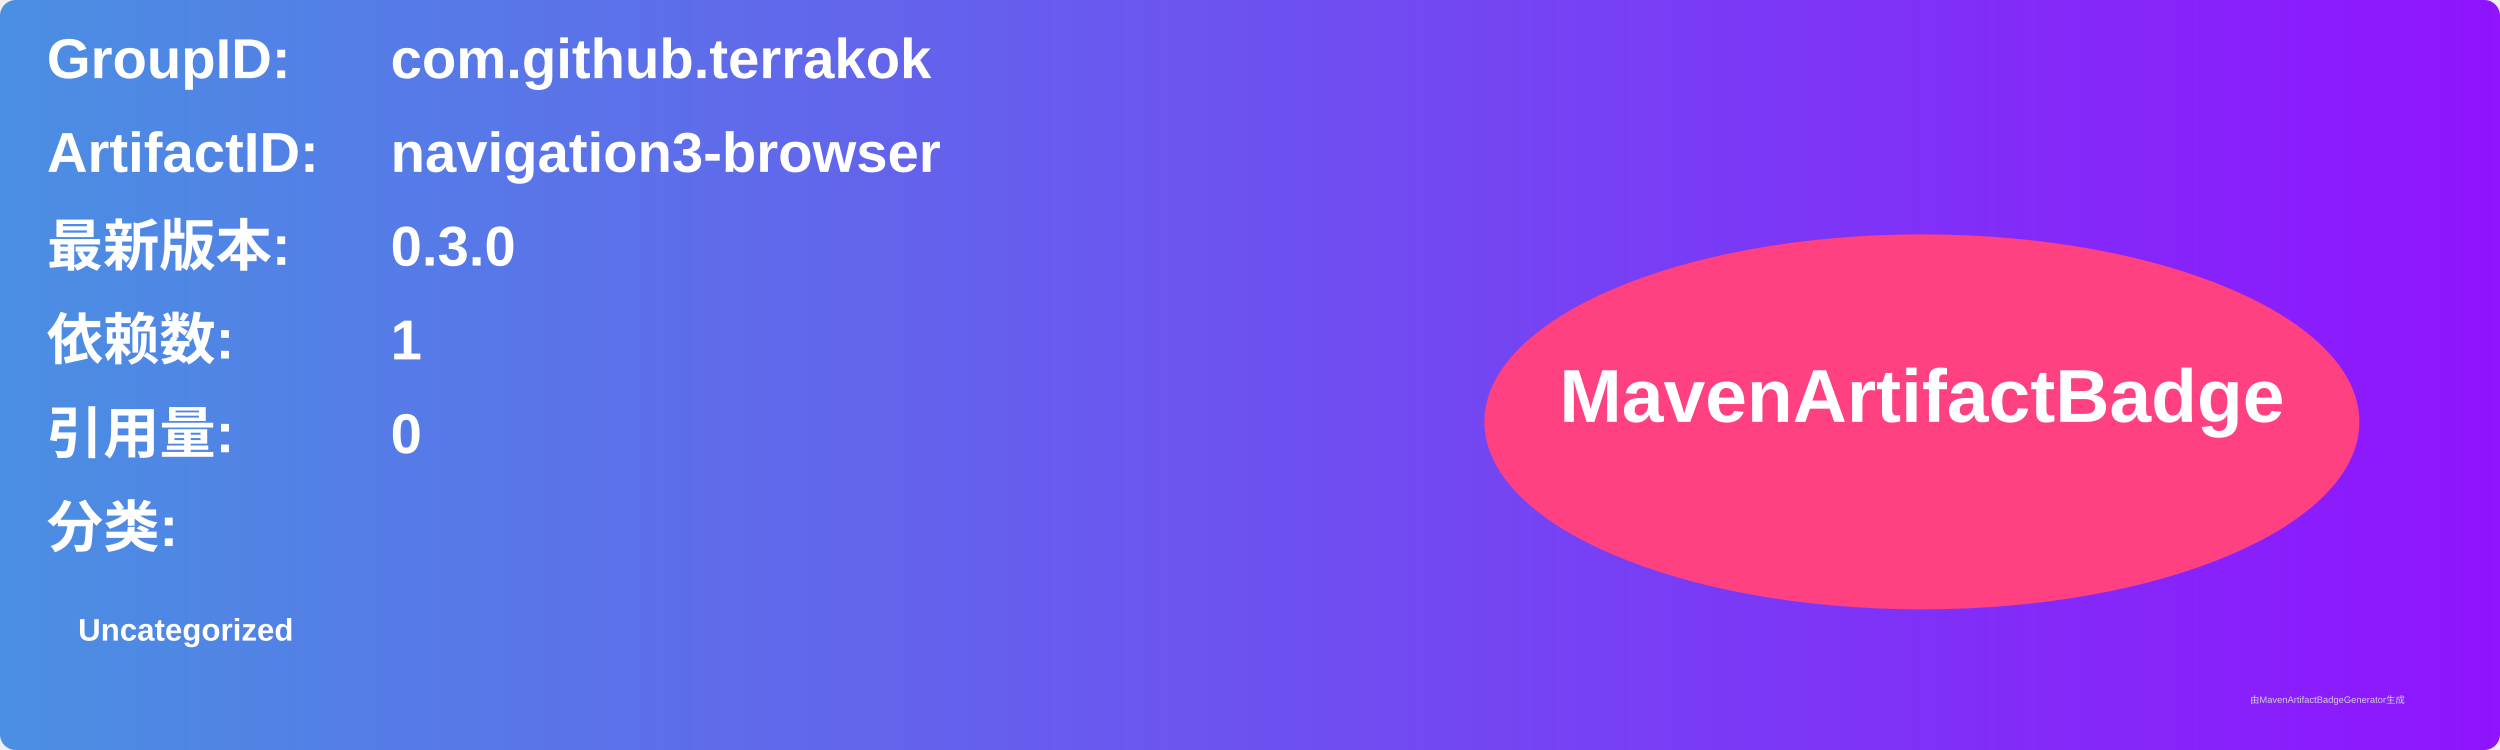
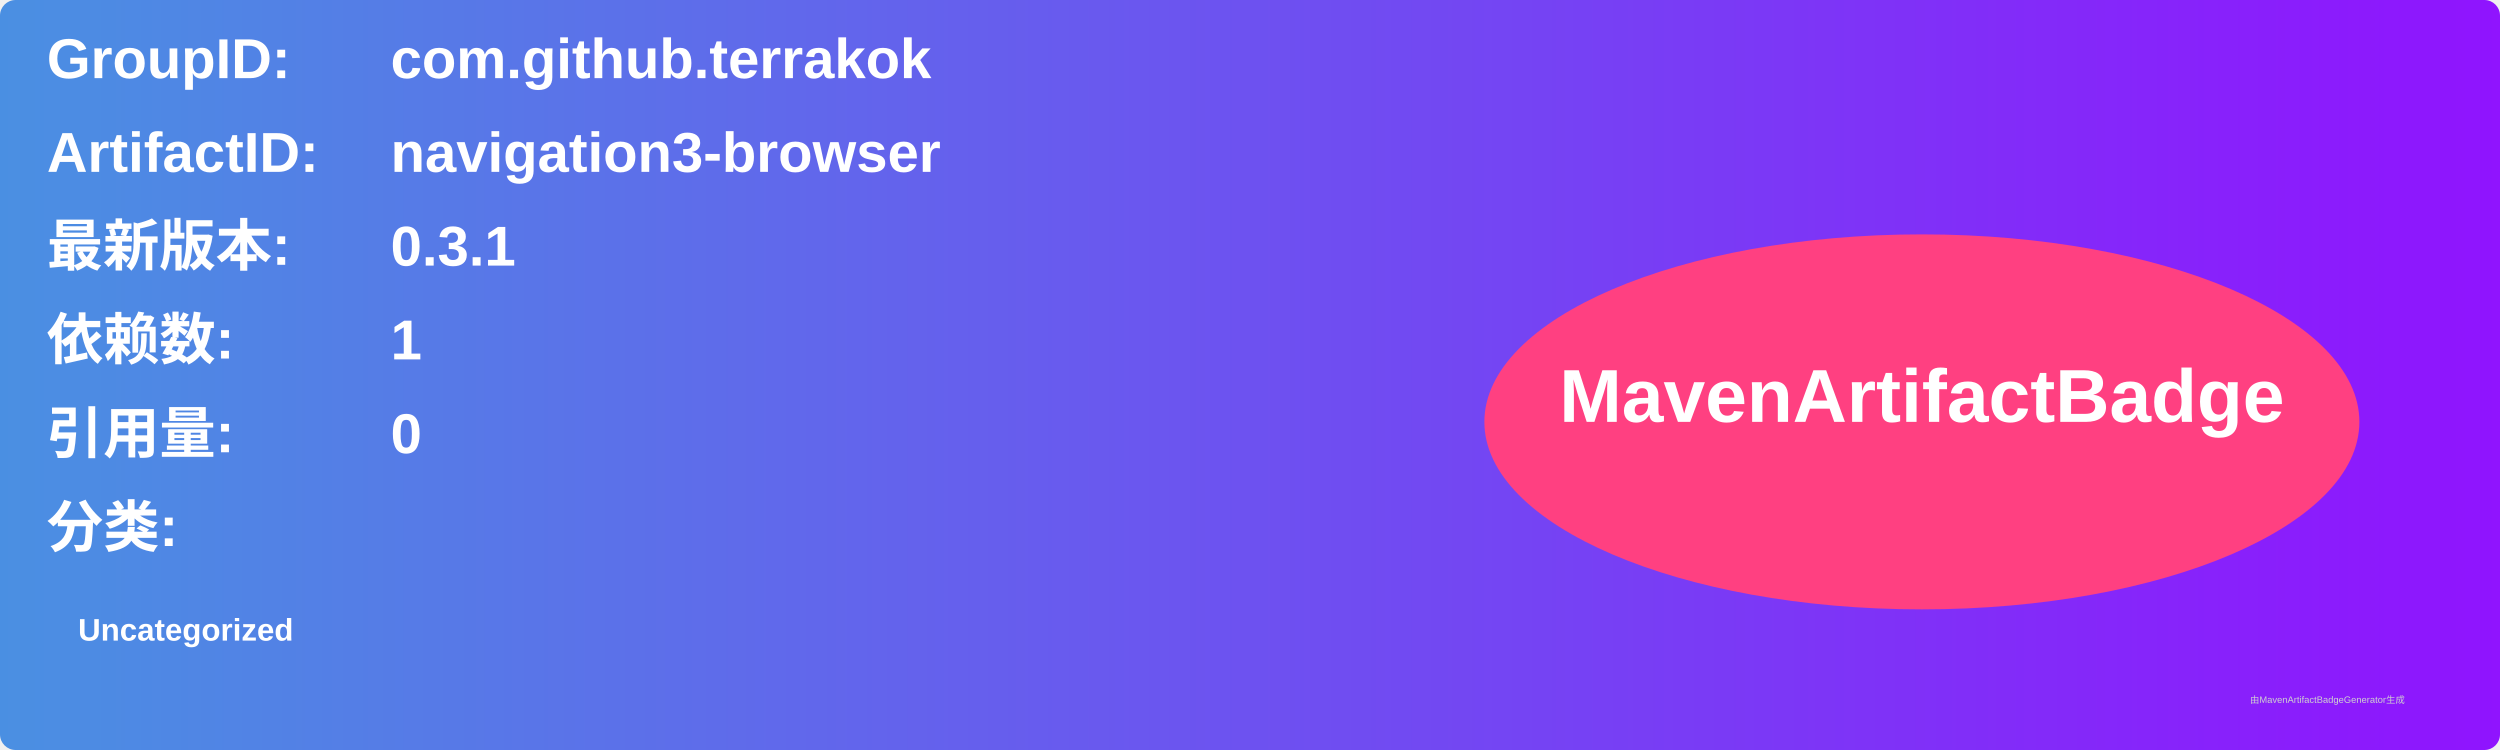
<svg xmlns="http://www.w3.org/2000/svg" width="800" height="240" viewBox="0 0 800 240">
  <linearGradient id="grad" x1="0%" y1="0%" x2="100%" y2="0%">
    <stop offset="0%" stop-color="#4a90e2" />
    <stop offset="100%" stop-color="#9013fe" />
  </linearGradient>
  <rect width="100%" height="100%" rx="5" ry="5" fill="url(#grad)" />
  <g transform="translate(15, 15)">
    <text x="0" y="10" font-family="Arial" font-size="18" fill="white" font-weight="bold" width="260">GroupID:</text>
    <text x="110" y="10" font-family="Arial" font-size="18" fill="white" font-weight="bold" width="460">com.github.terrakok</text>
    <text x="0" y="40" font-family="Arial" font-size="18" fill="white" font-weight="bold" width="260">ArtifactID:</text>
    <text x="110" y="40" font-family="Arial" font-size="18" fill="white" font-weight="bold" width="460">navigation3-browser</text>
    <text x="0" y="70" font-family="Arial" font-size="18" fill="white" font-weight="bold">最新版本:</text>
    <text x="110" y="70" font-family="Arial" font-size="18" fill="white" font-weight="bold">
-       <tspan font-weight="bold">0.3.0</tspan>
+       <tspan font-weight="bold">0.3.1</tspan>
    </text>
    <text x="0" y="100" font-family="Arial" font-size="18" fill="white" font-weight="bold">依赖数: </text>
    <text x="110" y="100" font-family="Arial" font-size="18" fill="white">
      <tspan font-weight="bold">1</tspan>
    </text>
    <text x="0" y="130" font-family="Arial" font-size="18" fill="white" font-weight="bold">引用量: </text>
    <text x="110" y="130" font-family="Arial" font-size="18" fill="white">
      <tspan font-weight="bold">0</tspan>
    </text>
    <text x="0" y="160" font-family="Arial" font-size="18" fill="white" font-weight="bold">分类:</text>
    <text x="10" y="190" font-family="Arial" font-size="10" fill="white">
      <tspan font-weight="bold">Uncategorized</tspan>
    </text>
    <ellipse cx="600" cy="120" rx="140" ry="60" fill="#ff4081" />
    <text x="600" y="120" text-anchor="middle" font-family="Arial" font-size="24" fill="white" font-weight="bold">MavenArtifactBadge</text>
  </g>
  <text x="720" y="225" font-family="Arial" font-size="3" fill="#d0d0d0">由MavenArtifactBadgeGenerator生成</text>
</svg>
